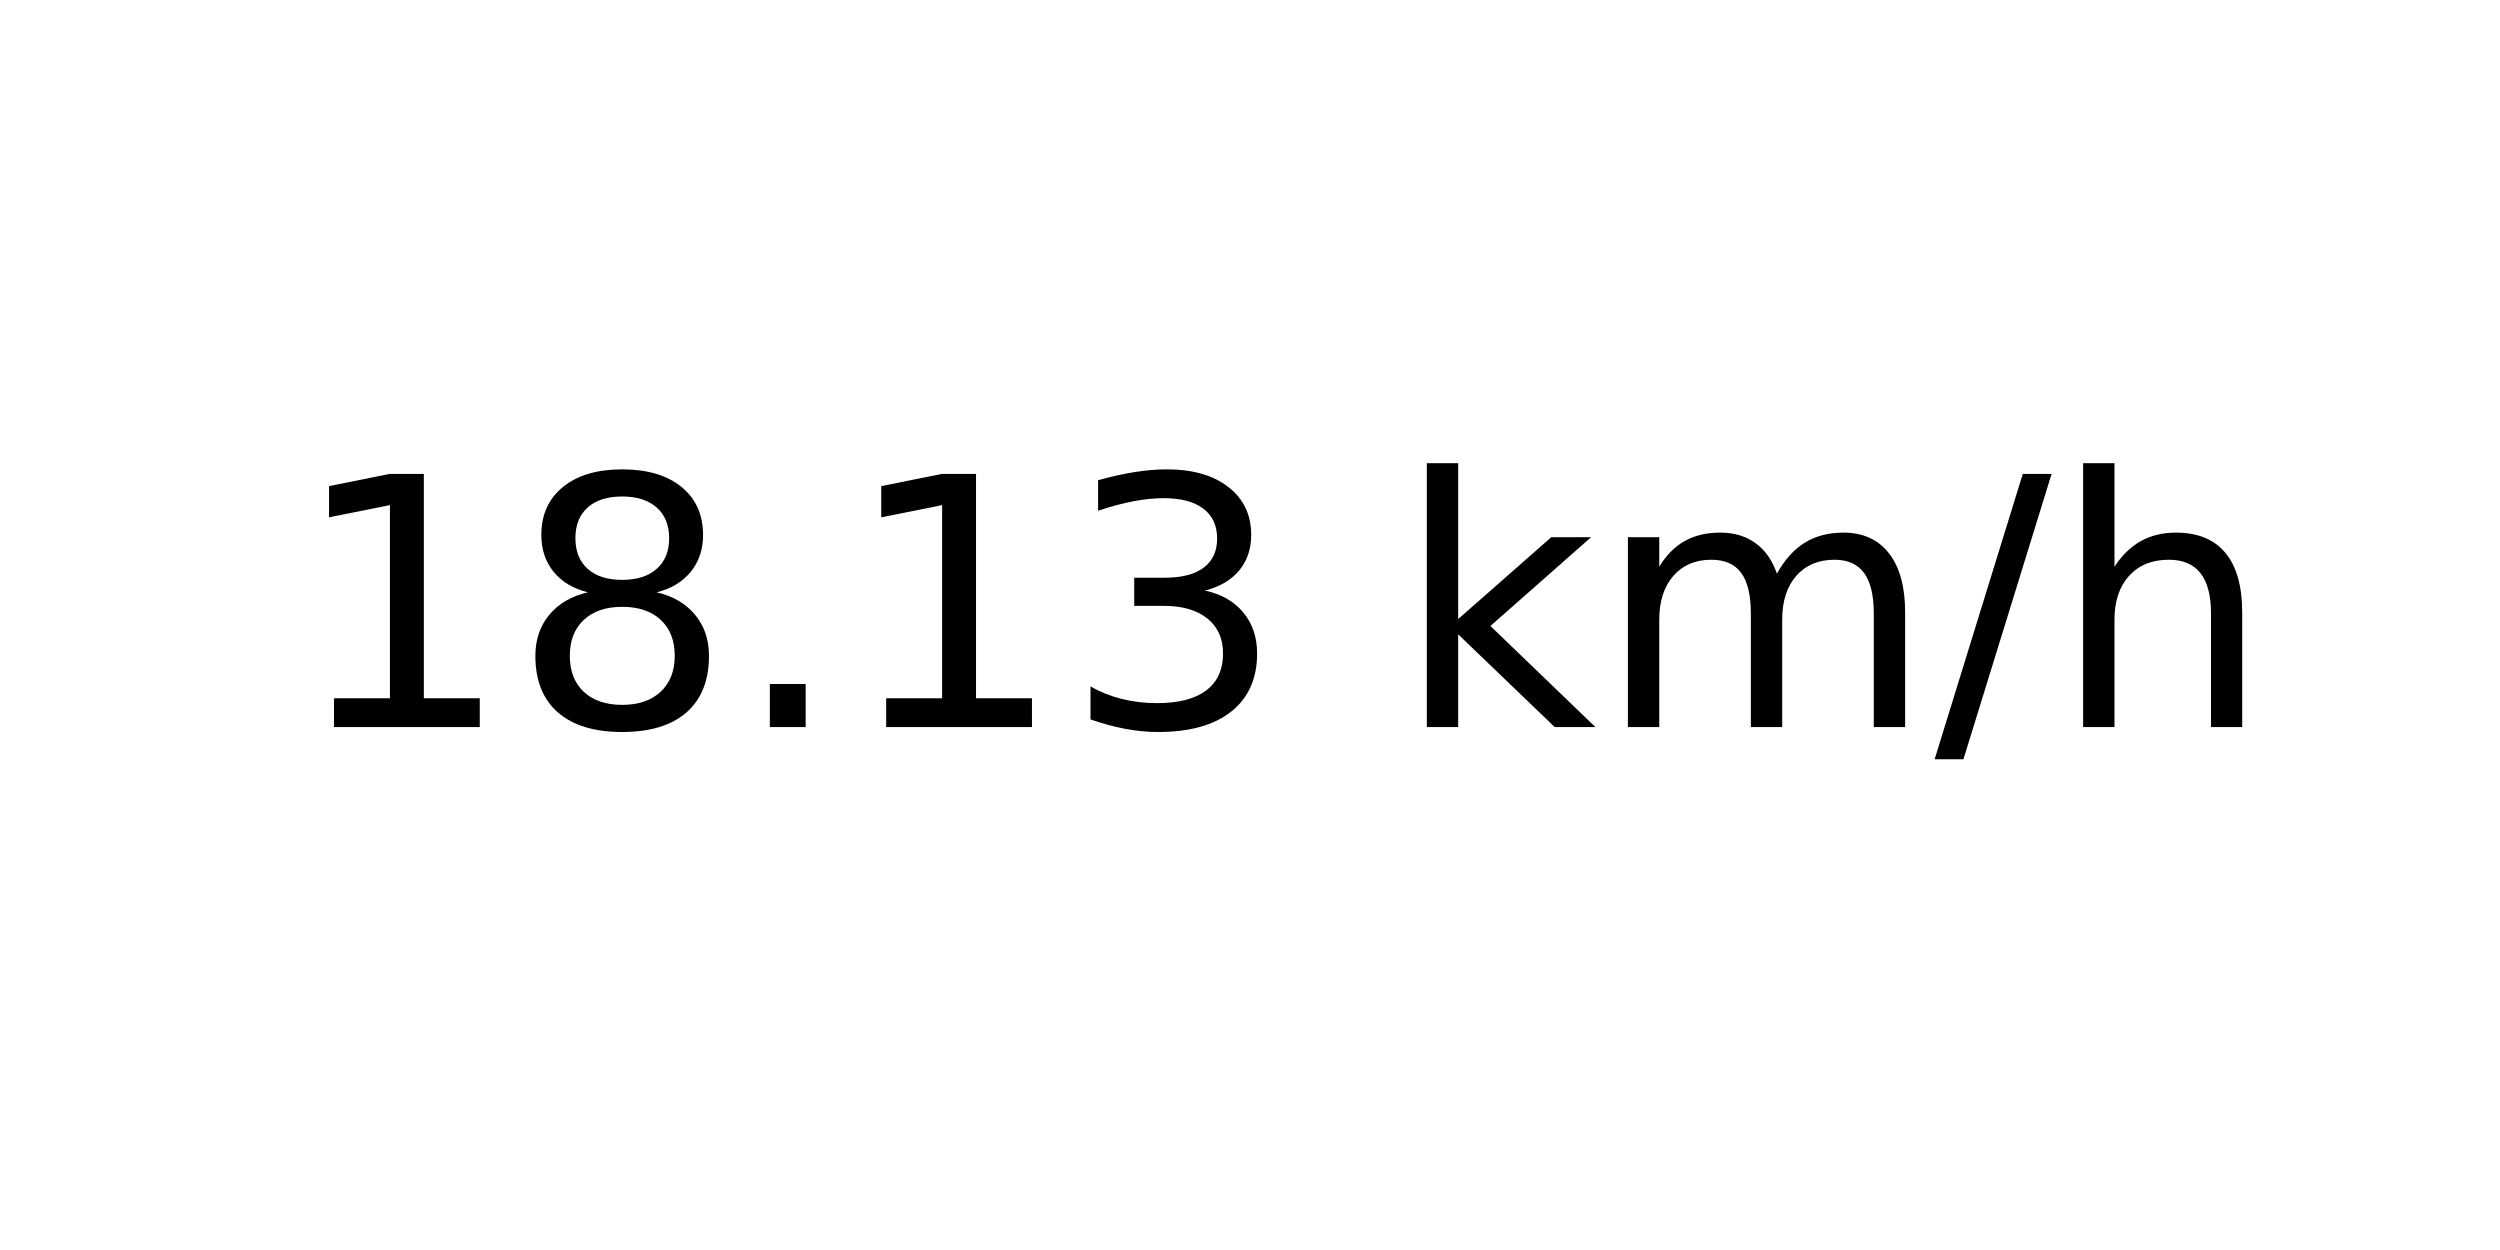
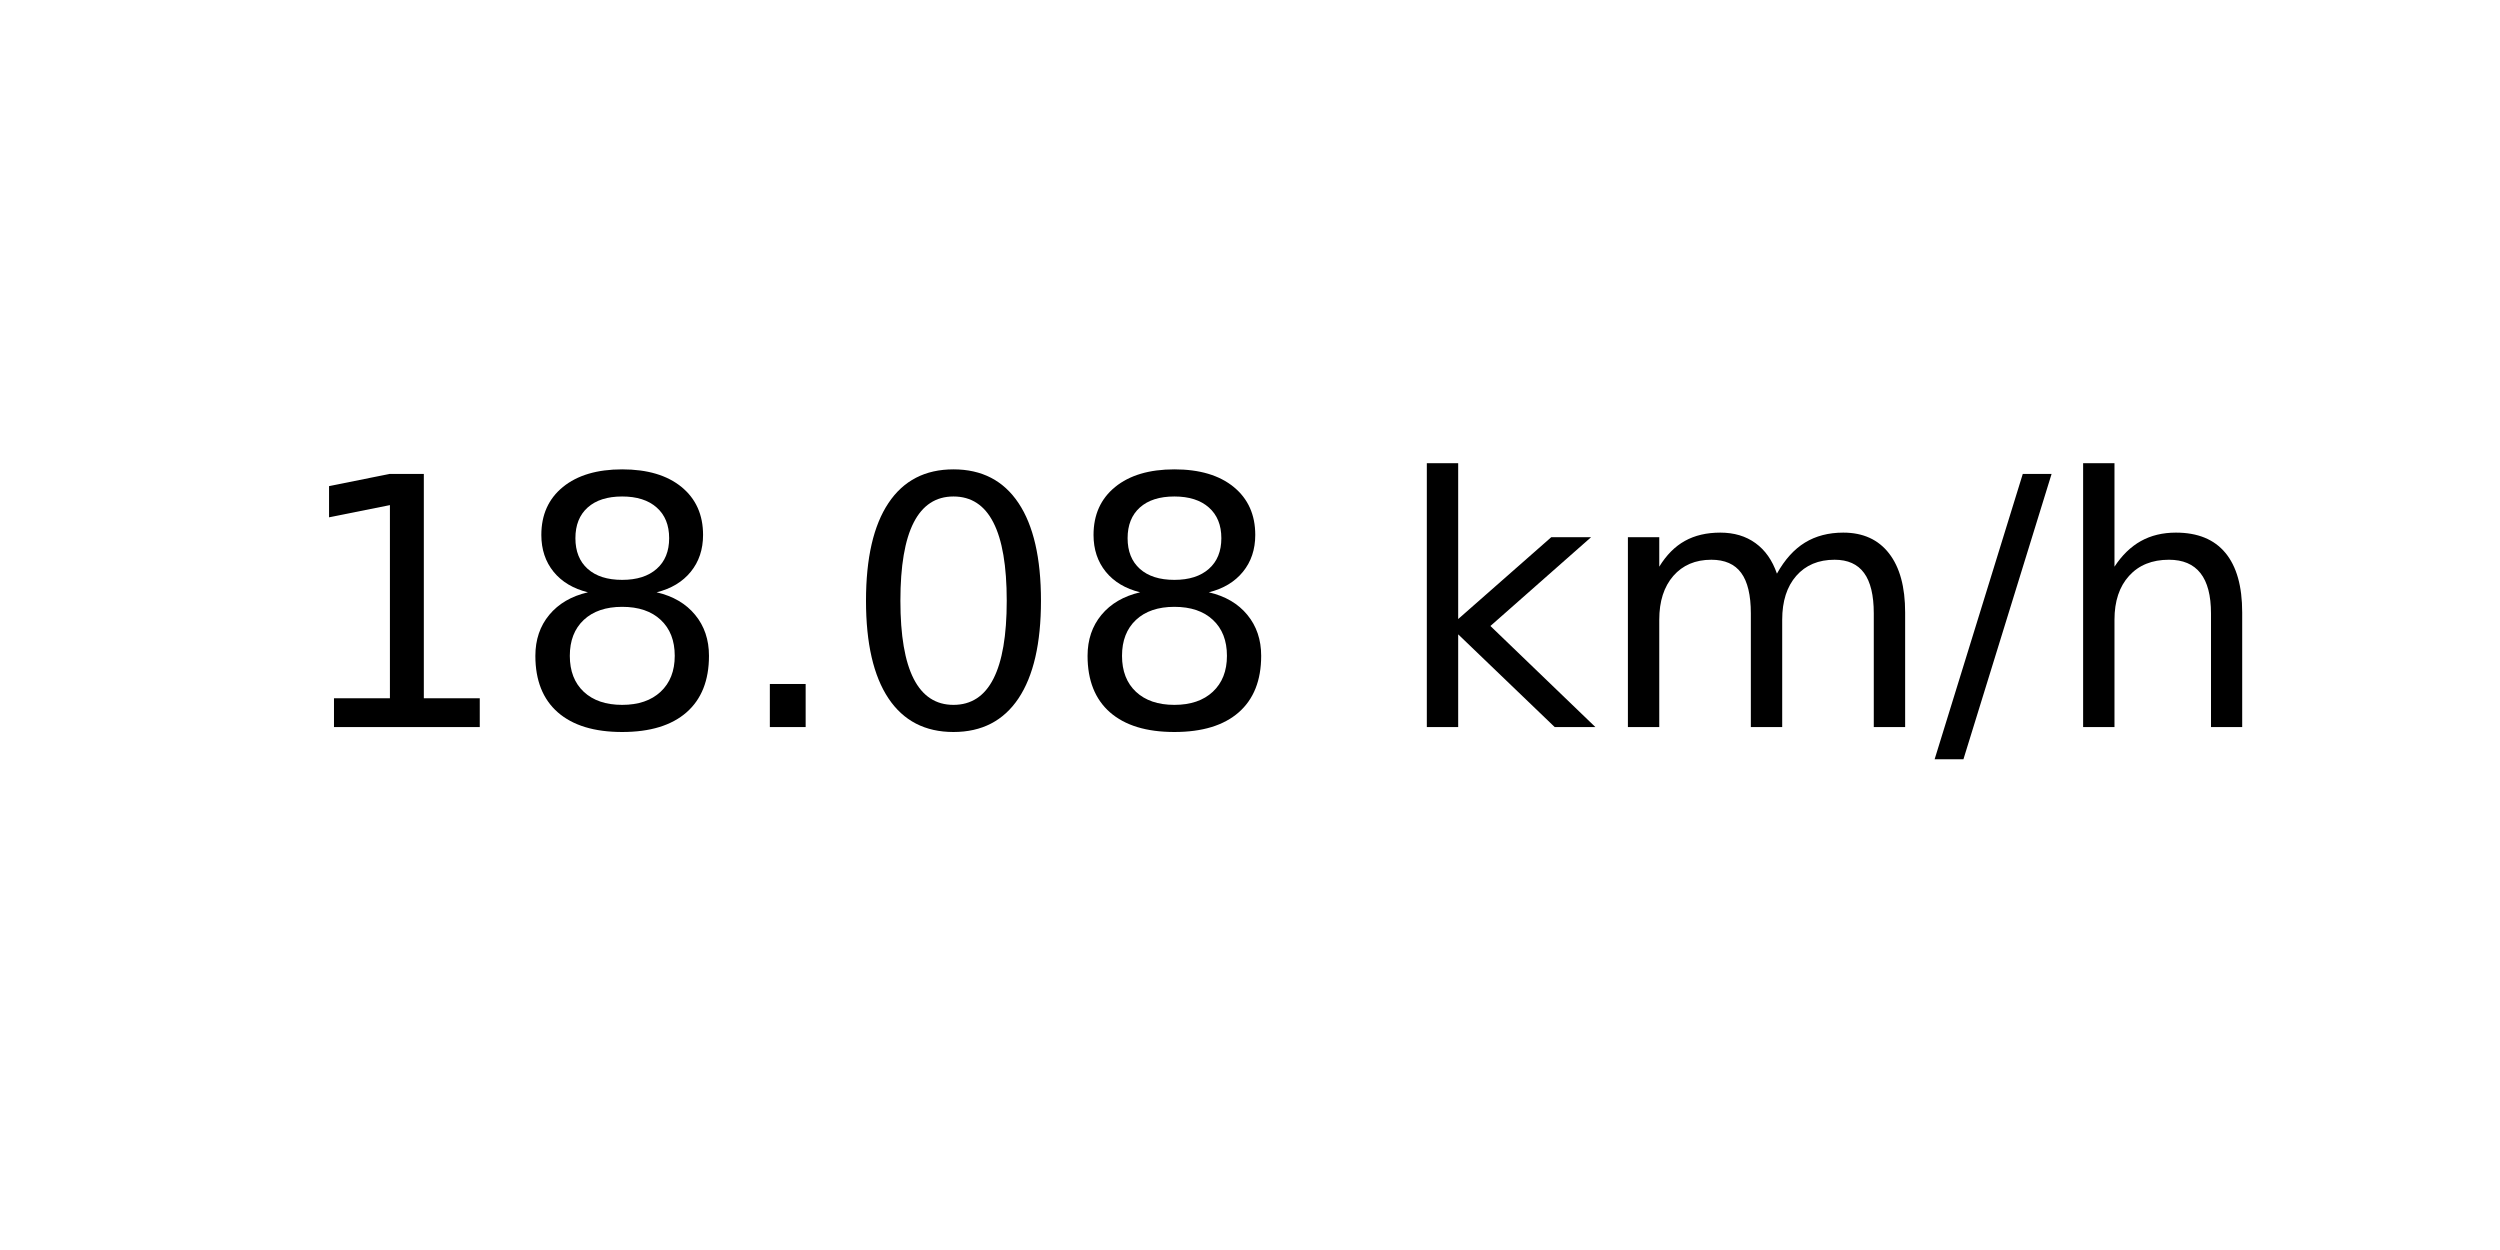
<svg xmlns="http://www.w3.org/2000/svg" xmlns:xlink="http://www.w3.org/1999/xlink" width="72pt" height="36pt" viewBox="0 0 72 36" version="1.1">
  <defs>
    <style type="text/css">*{stroke-linejoin: round; stroke-linecap: butt}</style>
  </defs>
  <g id="figure_1">
    <g id="axes_1">
      <g id="text_1">
        <g transform="translate(8.378125 20.93937) scale(0.1 -0.1)">
          <defs>
            <path id="DejaVuSans-31" d="M 794 531  L 1825 531  L 1825 4091  L 703 3866  L 703 4441  L 1819 4666  L 2450 4666  L 2450 531  L 3481 531  L 3481 0  L 794 0  L 794 531  z " transform="scale(0.015625)" />
            <path id="DejaVuSans-38" d="M 2034 2216  Q 1584 2216 1326 1975  Q 1069 1734 1069 1313  Q 1069 891 1326 650  Q 1584 409 2034 409  Q 2484 409 2743 651  Q 3003 894 3003 1313  Q 3003 1734 2745 1975  Q 2488 2216 2034 2216  z M 1403 2484  Q 997 2584 770 2862  Q 544 3141 544 3541  Q 544 4100 942 4425  Q 1341 4750 2034 4750  Q 2731 4750 3128 4425  Q 3525 4100 3525 3541  Q 3525 3141 3298 2862  Q 3072 2584 2669 2484  Q 3125 2378 3379 2068  Q 3634 1759 3634 1313  Q 3634 634 3220 271  Q 2806 -91 2034 -91  Q 1263 -91 848 271  Q 434 634 434 1313  Q 434 1759 690 2068  Q 947 2378 1403 2484  z M 1172 3481  Q 1172 3119 1398 2916  Q 1625 2713 2034 2713  Q 2441 2713 2670 2916  Q 2900 3119 2900 3481  Q 2900 3844 2670 4047  Q 2441 4250 2034 4250  Q 1625 4250 1398 4047  Q 1172 3844 1172 3481  z " transform="scale(0.015625)" />
            <path id="DejaVuSans-2e" d="M 684 794  L 1344 794  L 1344 0  L 684 0  L 684 794  z " transform="scale(0.015625)" />
-             <path id="DejaVuSans-33" d="M 2597 2516  Q 3050 2419 3304 2112  Q 3559 1806 3559 1356  Q 3559 666 3084 287  Q 2609 -91 1734 -91  Q 1441 -91 1130 -33  Q 819 25 488 141  L 488 750  Q 750 597 1062 519  Q 1375 441 1716 441  Q 2309 441 2620 675  Q 2931 909 2931 1356  Q 2931 1769 2642 2001  Q 2353 2234 1838 2234  L 1294 2234  L 1294 2753  L 1863 2753  Q 2328 2753 2575 2939  Q 2822 3125 2822 3475  Q 2822 3834 2567 4026  Q 2313 4219 1838 4219  Q 1578 4219 1281 4162  Q 984 4106 628 3988  L 628 4550  Q 988 4650 1302 4700  Q 1616 4750 1894 4750  Q 2613 4750 3031 4423  Q 3450 4097 3450 3541  Q 3450 3153 3228 2886  Q 3006 2619 2597 2516  z " transform="scale(0.015625)" />
+             <path id="DejaVuSans-30" d="M 2034 4250  Q 1547 4250 1301 3770  Q 1056 3291 1056 2328  Q 1056 1369 1301 889  Q 1547 409 2034 409  Q 2525 409 2770 889  Q 3016 1369 3016 2328  Q 3016 3291 2770 3770  Q 2525 4250 2034 4250  z M 2034 4750  Q 2819 4750 3233 4129  Q 3647 3509 3647 2328  Q 3647 1150 3233 529  Q 2819 -91 2034 -91  Q 1250 -91 836 529  Q 422 1150 422 2328  Q 422 3509 836 4129  Q 1250 4750 2034 4750  z " transform="scale(0.015625)" />
            <path id="DejaVuSans-20" transform="scale(0.015625)" />
            <path id="DejaVuSans-6b" d="M 581 4863  L 1159 4863  L 1159 1991  L 2875 3500  L 3609 3500  L 1753 1863  L 3688 0  L 2938 0  L 1159 1709  L 1159 0  L 581 0  L 581 4863  z " transform="scale(0.015625)" />
            <path id="DejaVuSans-6d" d="M 3328 2828  Q 3544 3216 3844 3400  Q 4144 3584 4550 3584  Q 5097 3584 5394 3201  Q 5691 2819 5691 2113  L 5691 0  L 5113 0  L 5113 2094  Q 5113 2597 4934 2840  Q 4756 3084 4391 3084  Q 3944 3084 3684 2787  Q 3425 2491 3425 1978  L 3425 0  L 2847 0  L 2847 2094  Q 2847 2600 2669 2842  Q 2491 3084 2119 3084  Q 1678 3084 1418 2786  Q 1159 2488 1159 1978  L 1159 0  L 581 0  L 581 3500  L 1159 3500  L 1159 2956  Q 1356 3278 1631 3431  Q 1906 3584 2284 3584  Q 2666 3584 2933 3390  Q 3200 3197 3328 2828  z " transform="scale(0.015625)" />
            <path id="DejaVuSans-2f" d="M 1625 4666  L 2156 4666  L 531 -594  L 0 -594  L 1625 4666  z " transform="scale(0.015625)" />
            <path id="DejaVuSans-68" d="M 3513 2113  L 3513 0  L 2938 0  L 2938 2094  Q 2938 2591 2744 2837  Q 2550 3084 2163 3084  Q 1697 3084 1428 2787  Q 1159 2491 1159 1978  L 1159 0  L 581 0  L 581 4863  L 1159 4863  L 1159 2956  Q 1366 3272 1645 3428  Q 1925 3584 2291 3584  Q 2894 3584 3203 3211  Q 3513 2838 3513 2113  z " transform="scale(0.015625)" />
          </defs>
          <use xlink:href="#DejaVuSans-31" />
          <use xlink:href="#DejaVuSans-38" x="63.623" />
          <use xlink:href="#DejaVuSans-2e" x="127.246" />
-           <use xlink:href="#DejaVuSans-31" x="159.033" />
-           <use xlink:href="#DejaVuSans-33" x="222.656" />
+           <use xlink:href="#DejaVuSans-30" x="159.033" />
+           <use xlink:href="#DejaVuSans-38" x="222.656" />
          <use xlink:href="#DejaVuSans-20" x="286.279" />
          <use xlink:href="#DejaVuSans-6b" x="318.066" />
          <use xlink:href="#DejaVuSans-6d" x="375.977" />
          <use xlink:href="#DejaVuSans-2f" x="473.389" />
          <use xlink:href="#DejaVuSans-68" x="507.08" />
        </g>
      </g>
    </g>
  </g>
</svg>
